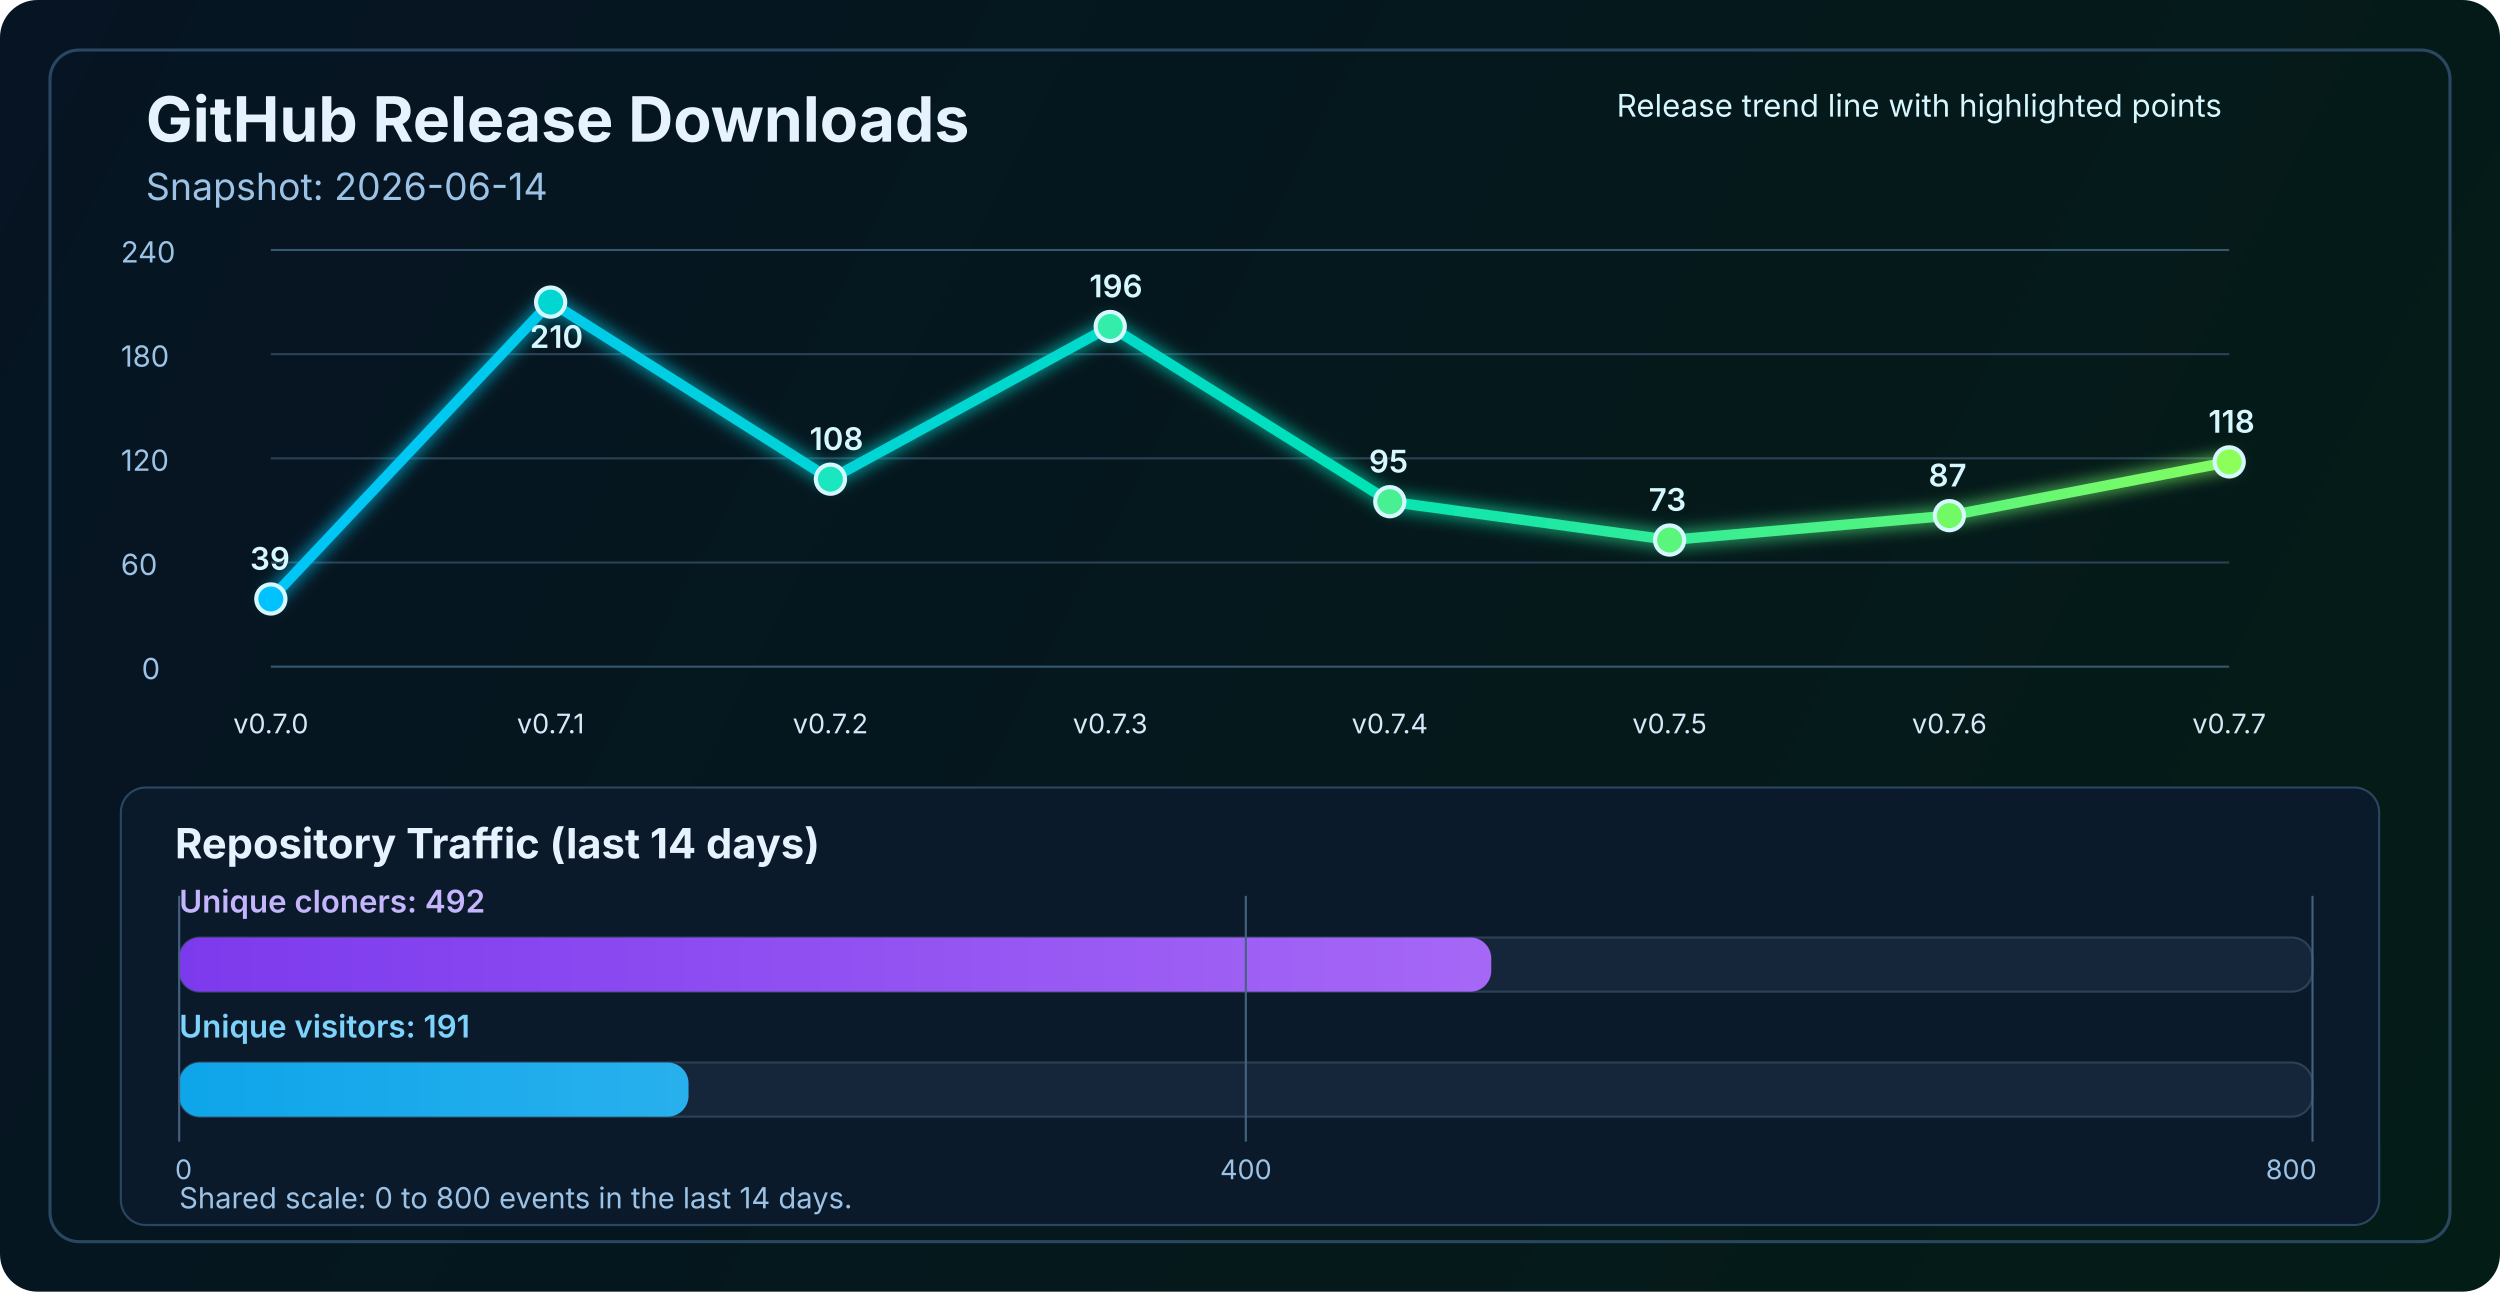
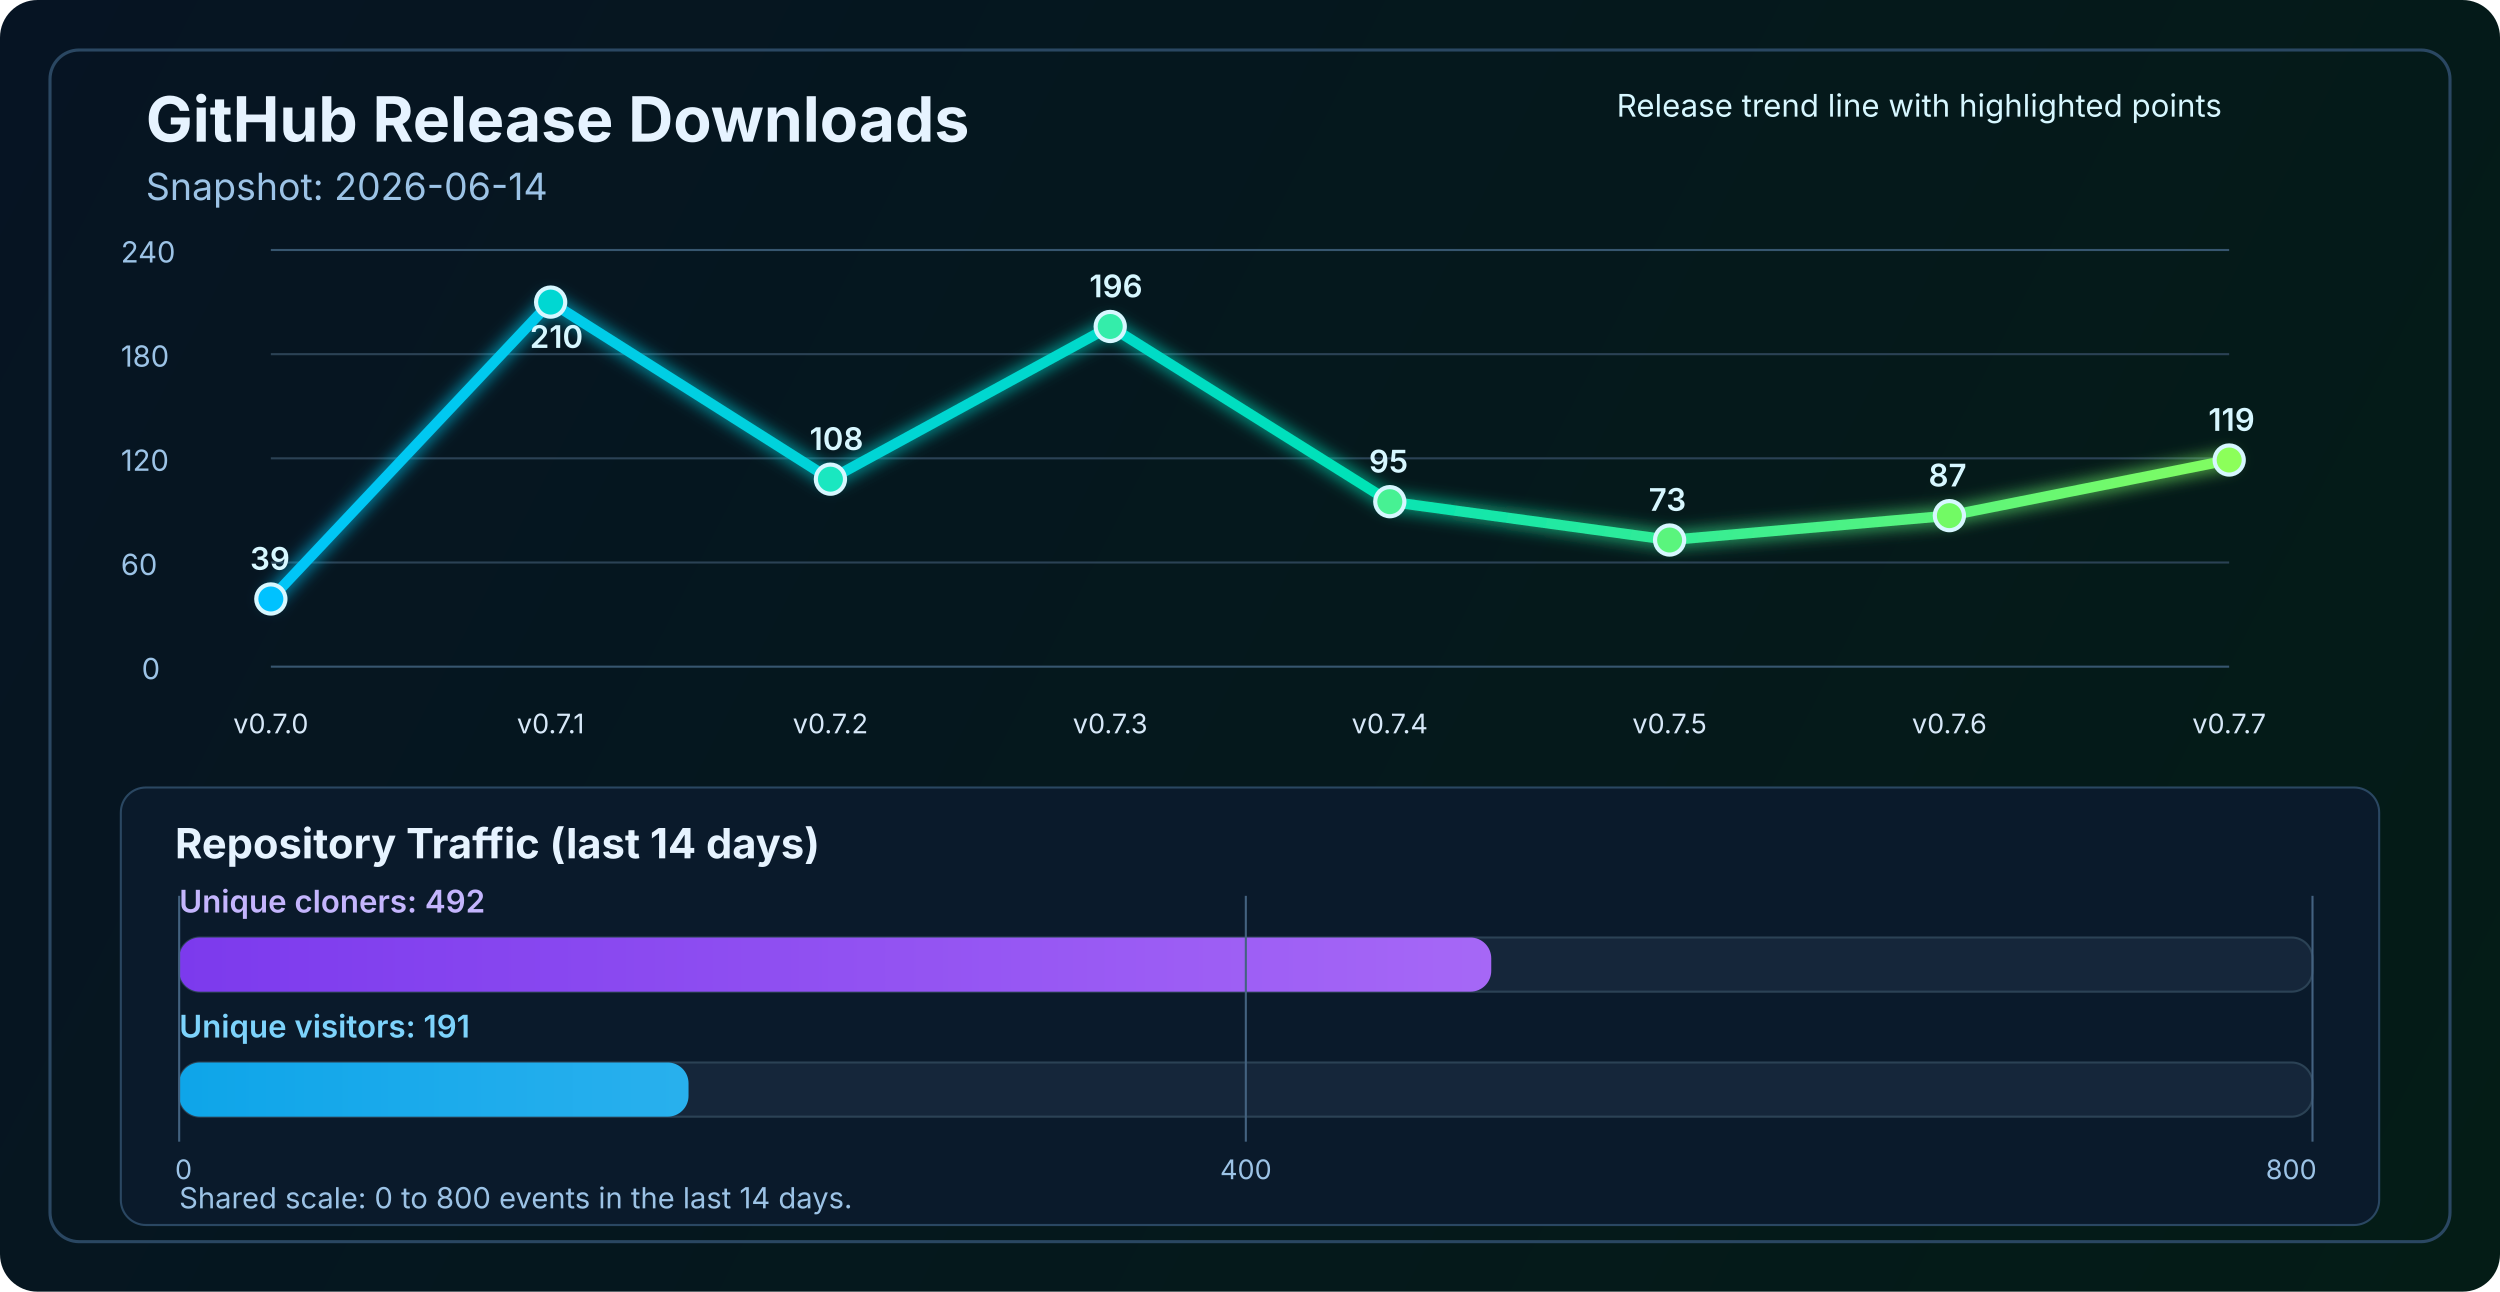
<svg xmlns="http://www.w3.org/2000/svg" width="1200" height="620" viewBox="0 0 1200 620" fill="none" role="img" aria-labelledby="title desc">
  <defs>
    <linearGradient id="bg" x1="0" y1="0" x2="1200" y2="620" gradientUnits="userSpaceOnUse">
      <stop stop-color="#061423" />
      <stop offset="1" stop-color="#041C16" />
    </linearGradient>
    <linearGradient id="line" x1="130" y1="86" x2="1070" y2="340" gradientUnits="userSpaceOnUse">
      <stop stop-color="#00C2FF" />
      <stop offset="0.55" stop-color="#00E2B8" />
      <stop offset="1" stop-color="#8CFF5A" />
    </linearGradient>
    <linearGradient id="cloneFill" x1="86" y1="450" x2="1110" y2="450" gradientUnits="userSpaceOnUse">
      <stop stop-color="#7C3AED" />
      <stop offset="1" stop-color="#C084FC" />
    </linearGradient>
    <linearGradient id="viewFill" x1="86" y1="482" x2="1110" y2="482" gradientUnits="userSpaceOnUse">
      <stop stop-color="#0EA5E9" />
      <stop offset="1" stop-color="#7DD3FC" />
    </linearGradient>
    <filter id="glow" x="-50%" y="-50%" width="200%" height="200%">
      <feGaussianBlur stdDeviation="4" result="blur" />
      <feMerge>
        <feMergeNode in="blur" />
        <feMergeNode in="SourceGraphic" />
      </feMerge>
    </filter>
  </defs>
  <rect width="1200" height="620" rx="18" fill="url(#bg)" />
  <rect x="24" y="24" width="1152" height="572" rx="14" stroke="#2A4762" stroke-width="1.5" />
  <text x="70" y="68" fill="#E6F3FF" font-size="30" font-family="SF Pro Display, -apple-system, BlinkMacSystemFont, Segoe UI, sans-serif" font-weight="700">GitHub Release Downloads</text>
  <text x="70" y="96" fill="#9CC3E6" font-size="18" font-family="SF Pro Text, -apple-system, BlinkMacSystemFont, Segoe UI, sans-serif">Snapshot: 2026-06-14</text>
  <line x1="130" y1="320.0" x2="1070" y2="320.0" stroke="#37566F" stroke-width="1" />
  <line x1="130" y1="270.0" x2="1070" y2="270.0" stroke="#2B4255" stroke-width="1" />
  <line x1="130" y1="220.0" x2="1070" y2="220.0" stroke="#2B4255" stroke-width="1" />
  <line x1="130" y1="170.0" x2="1070" y2="170.0" stroke="#2B4255" stroke-width="1" />
  <line x1="130" y1="120.0" x2="1070" y2="120.0" stroke="#37566F" stroke-width="1" />
  <text x="68" y="326.0" fill="#9CC3E6" font-size="14" font-family="SF Pro Text, -apple-system, BlinkMacSystemFont, Segoe UI, sans-serif">0</text>
  <text x="58" y="276.0" fill="#9CC3E6" font-size="14" font-family="SF Pro Text, -apple-system, BlinkMacSystemFont, Segoe UI, sans-serif">60</text>
  <text x="58" y="226.0" fill="#9CC3E6" font-size="14" font-family="SF Pro Text, -apple-system, BlinkMacSystemFont, Segoe UI, sans-serif">120</text>
  <text x="58" y="176.0" fill="#9CC3E6" font-size="14" font-family="SF Pro Text, -apple-system, BlinkMacSystemFont, Segoe UI, sans-serif">180</text>
  <text x="58" y="126.0" fill="#9CC3E6" font-size="14" font-family="SF Pro Text, -apple-system, BlinkMacSystemFont, Segoe UI, sans-serif">240</text>
-   <polyline points="130.0,287.5 264.3,145.0 398.6,230.0 532.9,156.7 667.1,240.8 801.4,259.2 935.7,247.5 1070.0,221.7" fill="none" stroke="url(#line)" stroke-width="5" stroke-linecap="round" stroke-linejoin="round" filter="url(#glow)" />
+   <polyline points="130.0,287.5 264.3,145.0 398.6,230.0 532.9,156.7 667.1,240.8 801.4,259.2 935.7,247.5 1070.0,220.8" fill="none" stroke="url(#line)" stroke-width="5" stroke-linecap="round" stroke-linejoin="round" filter="url(#glow)" />
  <circle cx="130.0" cy="287.5" r="7" fill="#00C2FF" stroke="#D7F7FF" stroke-width="2" />
  <circle cx="264.3" cy="145.0" r="7" fill="#00D7D2" stroke="#D7F7FF" stroke-width="2" />
  <circle cx="398.6" cy="230.0" r="7" fill="#1AE7C0" stroke="#D7F7FF" stroke-width="2" />
  <circle cx="532.9" cy="156.7" r="7" fill="#34EDAA" stroke="#D7F7FF" stroke-width="2" />
  <circle cx="667.1" cy="240.8" r="7" fill="#47F193" stroke="#D7F7FF" stroke-width="2" />
  <circle cx="801.4" cy="259.2" r="7" fill="#5AF57D" stroke="#D7F7FF" stroke-width="2" />
  <circle cx="935.7" cy="247.5" r="7" fill="#72FA64" stroke="#D7F7FF" stroke-width="2" />
-   <circle cx="1070.0" cy="221.7" r="7" fill="#8CFF5A" stroke="#D7F7FF" stroke-width="2" />
+   <circle cx="1070.0" cy="220.8" r="7" fill="#8CFF5A" stroke="#D7F7FF" stroke-width="2" />
  <text x="130.0" y="352" text-anchor="middle" fill="#D7E8F8" font-size="13" font-family="SF Pro Text, -apple-system, BlinkMacSystemFont, Segoe UI, sans-serif">v0.7.0</text>
  <text x="264.3" y="352" text-anchor="middle" fill="#D7E8F8" font-size="13" font-family="SF Pro Text, -apple-system, BlinkMacSystemFont, Segoe UI, sans-serif">v0.7.1</text>
  <text x="398.6" y="352" text-anchor="middle" fill="#D7E8F8" font-size="13" font-family="SF Pro Text, -apple-system, BlinkMacSystemFont, Segoe UI, sans-serif">v0.7.2</text>
  <text x="532.9" y="352" text-anchor="middle" fill="#D7E8F8" font-size="13" font-family="SF Pro Text, -apple-system, BlinkMacSystemFont, Segoe UI, sans-serif">v0.7.3</text>
  <text x="667.1" y="352" text-anchor="middle" fill="#D7E8F8" font-size="13" font-family="SF Pro Text, -apple-system, BlinkMacSystemFont, Segoe UI, sans-serif">v0.7.4</text>
  <text x="801.4" y="352" text-anchor="middle" fill="#D7E8F8" font-size="13" font-family="SF Pro Text, -apple-system, BlinkMacSystemFont, Segoe UI, sans-serif">v0.7.5</text>
  <text x="935.7" y="352" text-anchor="middle" fill="#D7E8F8" font-size="13" font-family="SF Pro Text, -apple-system, BlinkMacSystemFont, Segoe UI, sans-serif">v0.7.6</text>
  <text x="1070.0" y="352" text-anchor="middle" fill="#D7E8F8" font-size="13" font-family="SF Pro Text, -apple-system, BlinkMacSystemFont, Segoe UI, sans-serif">v0.7.7</text>
  <text x="120.0" y="273.5" fill="#D7F7FF" font-size="15" font-family="SF Pro Text, -apple-system, BlinkMacSystemFont, Segoe UI, sans-serif" font-weight="600">39</text>
  <text x="254.3" y="167.0" fill="#D7F7FF" font-size="15" font-family="SF Pro Text, -apple-system, BlinkMacSystemFont, Segoe UI, sans-serif" font-weight="600">210</text>
  <text x="388.6" y="216.0" fill="#D7F7FF" font-size="15" font-family="SF Pro Text, -apple-system, BlinkMacSystemFont, Segoe UI, sans-serif" font-weight="600">108</text>
  <text x="522.9" y="142.7" fill="#D7F7FF" font-size="15" font-family="SF Pro Text, -apple-system, BlinkMacSystemFont, Segoe UI, sans-serif" font-weight="600">196</text>
  <text x="657.1" y="226.8" fill="#D7F7FF" font-size="15" font-family="SF Pro Text, -apple-system, BlinkMacSystemFont, Segoe UI, sans-serif" font-weight="600">95</text>
  <text x="791.4" y="245.2" fill="#D7F7FF" font-size="15" font-family="SF Pro Text, -apple-system, BlinkMacSystemFont, Segoe UI, sans-serif" font-weight="600">73</text>
  <text x="925.7" y="233.5" fill="#D7F7FF" font-size="15" font-family="SF Pro Text, -apple-system, BlinkMacSystemFont, Segoe UI, sans-serif" font-weight="600">87</text>
-   <text x="1060.0" y="207.7" fill="#D7F7FF" font-size="15" font-family="SF Pro Text, -apple-system, BlinkMacSystemFont, Segoe UI, sans-serif" font-weight="600">118</text>
+   <text x="1060.0" y="206.8" fill="#D7F7FF" font-size="15" font-family="SF Pro Text, -apple-system, BlinkMacSystemFont, Segoe UI, sans-serif" font-weight="600">119</text>
  <text x="776" y="56" fill="#D7F7FF" font-size="15" font-family="SF Pro Text, -apple-system, BlinkMacSystemFont, Segoe UI, sans-serif">Release trend line with highlighted points</text>
  <rect x="58" y="378" width="1084" height="210" rx="12" fill="#0A1A2B" stroke="#2A4762" stroke-width="1" />
  <text x="84" y="412" fill="#E6F3FF" font-size="20" font-family="SF Pro Text, -apple-system, BlinkMacSystemFont, Segoe UI, sans-serif" font-weight="700">Repository Traffic (last 14 days)</text>
  <text x="86" y="438" fill="#C4B5FD" font-size="15" font-family="SF Pro Text, -apple-system, BlinkMacSystemFont, Segoe UI, sans-serif" font-weight="600">Unique cloners: 492</text>
  <rect x="86" y="450" width="1024" height="26" rx="10" fill="#15263A" stroke="#2B4255" stroke-width="1" />
  <rect x="86" y="450" width="629.8" height="26" rx="10" fill="url(#cloneFill)" />
  <text x="86" y="498" fill="#7DD3FC" font-size="15" font-family="SF Pro Text, -apple-system, BlinkMacSystemFont, Segoe UI, sans-serif" font-weight="600">Unique visitors: 191</text>
  <rect x="86" y="510" width="1024" height="26" rx="10" fill="#15263A" stroke="#2B4255" stroke-width="1" />
  <rect x="86" y="510" width="244.5" height="26" rx="10" fill="url(#viewFill)" />
  <line x1="86" y1="430" x2="86" y2="548" stroke="#436280" stroke-width="1" />
  <line x1="598.0" y1="430" x2="598.0" y2="548" stroke="#436280" stroke-width="1" />
  <line x1="1110" y1="430" x2="1110" y2="548" stroke="#436280" stroke-width="1" />
  <text x="84" y="566" text-anchor="start" fill="#9CC3E6" font-size="13" font-family="SF Pro Text, -apple-system, BlinkMacSystemFont, Segoe UI, sans-serif">0</text>
  <text x="598.0" y="566" text-anchor="middle" fill="#9CC3E6" font-size="13" font-family="SF Pro Text, -apple-system, BlinkMacSystemFont, Segoe UI, sans-serif">400</text>
  <text x="1112" y="566" text-anchor="end" fill="#9CC3E6" font-size="13" font-family="SF Pro Text, -apple-system, BlinkMacSystemFont, Segoe UI, sans-serif">800</text>
  <text x="86" y="580" fill="#9CC3E6" font-size="14" font-family="SF Pro Text, -apple-system, BlinkMacSystemFont, Segoe UI, sans-serif">Shared scale: 0 to 800 events in the last 14 days.</text>
</svg>
